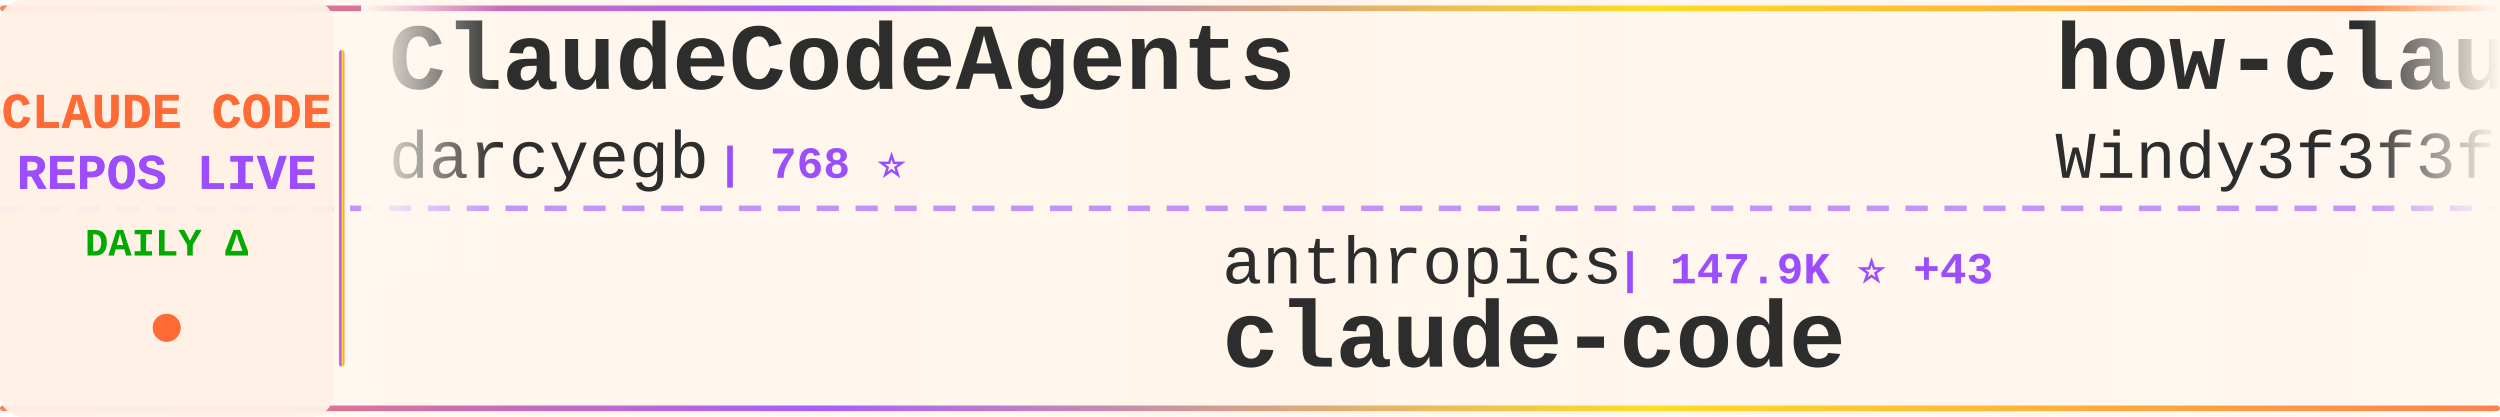
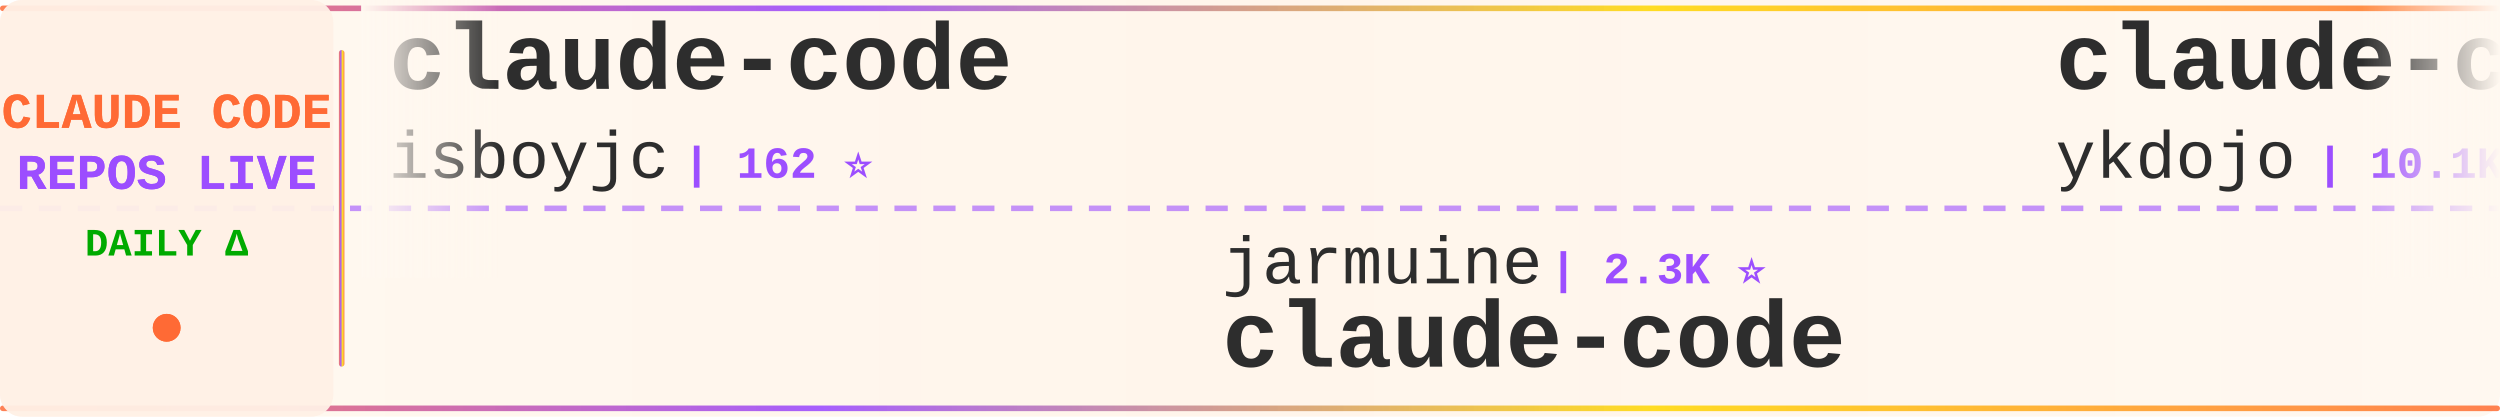
<svg xmlns="http://www.w3.org/2000/svg" width="900" height="150">
  <defs>
    <linearGradient id="tickerBg" x1="0%" y1="0%" x2="100%" y2="0%">
      <stop offset="0%" style="stop-color:#fff8f0;stop-opacity:0.98" />
      <stop offset="50%" style="stop-color:#fff5eb;stop-opacity:1" />
      <stop offset="100%" style="stop-color:#fff8f0;stop-opacity:0.98" />
    </linearGradient>
    <linearGradient id="borderGrad" x1="0%" y1="0%" x2="100%" y2="0%">
      <stop offset="0%" style="stop-color:#FF6B35;stop-opacity:0.85">
        <animate attributeName="stop-opacity" values="0.85;1;0.85" dur="2s" repeatCount="indefinite" />
      </stop>
      <stop offset="33%" style="stop-color:#9C4EFF;stop-opacity:0.9">
        <animate attributeName="stop-opacity" values="0.9;1;0.9" dur="2.2s" repeatCount="indefinite" />
      </stop>
      <stop offset="66%" style="stop-color:#FFD700;stop-opacity:0.85">
        <animate attributeName="stop-opacity" values="0.85;1;0.85" dur="1.8s" repeatCount="indefinite" />
      </stop>
      <stop offset="100%" style="stop-color:#FF6B35;stop-opacity:0.85">
        <animate attributeName="stop-opacity" values="0.85;1;0.85" dur="2s" repeatCount="indefinite" />
      </stop>
    </linearGradient>
    <filter id="textGlow">
      <feGaussianBlur stdDeviation="0.15" result="coloredBlur" />
      <feMerge>
        <feMergeNode in="coloredBlur" />
        <feMergeNode in="SourceGraphic" />
      </feMerge>
    </filter>
    <filter id="metricGlow">
      <feGaussianBlur stdDeviation="0.2" result="coloredBlur" />
      <feMerge>
        <feMergeNode in="coloredBlur" />
        <feMergeNode in="SourceGraphic" />
      </feMerge>
    </filter>
    <linearGradient id="leftFade" x1="0%" y1="0%" x2="100%" y2="0%">
      <stop offset="0%" style="stop-color:#fff8f0;stop-opacity:1" />
      <stop offset="100%" style="stop-color:#fff8f0;stop-opacity:0" />
    </linearGradient>
    <linearGradient id="rightFade" x1="0%" y1="0%" x2="100%" y2="0%">
      <stop offset="0%" style="stop-color:#fff8f0;stop-opacity:0" />
      <stop offset="100%" style="stop-color:#fff8f0;stop-opacity:1" />
    </linearGradient>
  </defs>
  <rect width="900" height="150" fill="url(#tickerBg)" rx="8" />
  <rect x="0" y="2" width="900" height="2" fill="url(#borderGrad)" rx="1" />
  <rect x="0" y="146" width="900" height="2" fill="url(#borderGrad)" rx="1" />
  <line x1="0" y1="75" x2="900" y2="75" stroke="#9C4EFF" stroke-width="2" stroke-dasharray="8 6" opacity="0.6" />
  <rect x="0" y="0" width="120" height="150" fill="#fff0e6" opacity="0.95" rx="8" />
  <text x="60" y="46" font-family="'Courier New', monospace" font-size="18" font-weight="bold" fill="#FF6B35" text-anchor="middle" filter="url(#textGlow)">
    CLAUDE CODE
  </text>
  <text x="60" y="68" font-family="'Courier New', monospace" font-size="18" font-weight="bold" fill="#9C4EFF" text-anchor="middle" filter="url(#textGlow)">
    REPOS LIVE
  </text>
  <text x="60" y="92" font-family="'Courier New', monospace" font-size="14" font-weight="bold" fill="#00aa00" text-anchor="middle">
    DAILY Δ
  </text>
  <circle cx="60" cy="118" r="5" fill="#FF6B35" filter="url(#metricGlow)">
    <animate attributeName="r" values="4;6;4" dur="1.5s" repeatCount="indefinite" />
    <animate attributeName="opacity" values="0.6;1;0.6" dur="1.5s" repeatCount="indefinite" />
  </circle>
  <rect x="122" y="18" width="2" height="114" fill="url(#borderGrad)" rx="1" />
  <clipPath id="tickerClip">
    <rect x="130" y="0" width="770" height="150" />
  </clipPath>
  <g clip-path="url(#tickerClip)">
    <g id="tickerItems">
      <animateTransform attributeName="transform" attributeType="XML" type="translate" from="0 0" to="-3000 0" dur="54s" repeatCount="indefinite" />
      <g transform="translate(0, 0)">
-         <text x="140" y="32" font-family="'Courier New', monospace" font-size="34" font-weight="bold" fill="#2d2d2d">ClaudeCodeAgents</text>
-         <text x="140" y="64" font-family="'Courier New', monospace" font-size="24" font-weight="normal" fill="#2d2d2d" opacity="1.0">darcyegb</text>
-         <text x="258" y="64" font-family="'Courier New', monospace" font-size="16" font-weight="bold" fill="#9C4EFF"> | 768 ⭐</text>
+         <text x="140" y="32" font-family="'Courier New', monospace" font-size="34" font-weight="bold" fill="#2d2d2d">claude-code</text>
+         <text x="140" y="64" font-family="'Courier New', monospace" font-size="24" font-weight="normal" fill="#2d2d2d" opacity="1.0">isboyjc</text>
+         <text x="246" y="64" font-family="'Courier New', monospace" font-size="16" font-weight="bold" fill="#9C4EFF"> | 162 ⭐</text>
      </g>
      <g transform="translate(300, 0)">
-         <text x="140" y="102" font-family="'Courier New', monospace" font-size="24" font-weight="normal" fill="#2d2d2d" opacity="1.0">anthropics</text>
-         <text x="282" y="102" font-family="'Courier New', monospace" font-size="16" font-weight="bold" fill="#9C4EFF"> | 147.9K ⭐ +43</text>
+         <text x="140" y="102" font-family="'Courier New', monospace" font-size="24" font-weight="normal" fill="#2d2d2d" opacity="1.0">jarmuine</text>
+         <text x="258" y="102" font-family="'Courier New', monospace" font-size="16" font-weight="bold" fill="#9C4EFF"> | 2.3K ⭐</text>
        <text x="140" y="132" font-family="'Courier New', monospace" font-size="34" font-weight="bold" fill="#2d2d2d">claude-code</text>
      </g>
      <g transform="translate(600, 0)">
-         <text x="140" y="32" font-family="'Courier New', monospace" font-size="34" font-weight="bold" fill="#2d2d2d">how-claude-code-works</text>
-         <text x="140" y="64" font-family="'Courier New', monospace" font-size="24" font-weight="normal" fill="#2d2d2d" opacity="1.0">Windy3f3f3f3f</text>
-         <text x="318" y="64" font-family="'Courier New', monospace" font-size="16" font-weight="bold" fill="#9C4EFF"> | 3.7K ⭐</text>
+         <text x="140" y="32" font-family="'Courier New', monospace" font-size="34" font-weight="bold" fill="#2d2d2d">claude-code-tips</text>
+         <text x="140" y="64" font-family="'Courier New', monospace" font-size="24" font-weight="normal" fill="#2d2d2d" opacity="1.0">ykdojo</text>
+         <text x="234" y="64" font-family="'Courier New', monospace" font-size="16" font-weight="bold" fill="#9C4EFF"> | 10.1K ⭐ +5</text>
      </g>
      <g transform="translate(900, 0)">
-         <text x="140" y="102" font-family="'Courier New', monospace" font-size="24" font-weight="normal" fill="#2d2d2d" opacity="1.0">jqueryscript</text>
-         <text x="306" y="102" font-family="'Courier New', monospace" font-size="16" font-weight="bold" fill="#9C4EFF"> | 517 ⭐ -1</text>
-         <text x="140" y="132" font-family="'Courier New', monospace" font-size="34" font-weight="bold" fill="#2d2d2d">awesome-claude-code</text>
+         <text x="140" y="102" font-family="'Courier New', monospace" font-size="24" font-weight="normal" fill="#2d2d2d" opacity="1.0">fuergaosi233</text>
+         <text x="306" y="102" font-family="'Courier New', monospace" font-size="16" font-weight="bold" fill="#9C4EFF"> | 2.8K ⭐</text>
+         <text x="140" y="132" font-family="'Courier New', monospace" font-size="34" font-weight="bold" fill="#2d2d2d">claude-code-proxy</text>
      </g>
      <g transform="translate(1200, 0)">
-         <text x="140" y="32" font-family="'Courier New', monospace" font-size="34" font-weight="bold" fill="#2d2d2d">claude-code-video-toolki...</text>
-         <text x="140" y="64" font-family="'Courier New', monospace" font-size="24" font-weight="normal" fill="#2d2d2d" opacity="1.0">digitalsamba</text>
-         <text x="306" y="64" font-family="'Courier New', monospace" font-size="16" font-weight="bold" fill="#9C4EFF"> | 2.1K ⭐ +1</text>
+         <text x="140" y="32" font-family="'Courier New', monospace" font-size="34" font-weight="bold" fill="#2d2d2d">Claude-Code</text>
+         <text x="140" y="64" font-family="'Courier New', monospace" font-size="24" font-weight="normal" fill="#2d2d2d" opacity="1.0">OrcaWhisper</text>
+         <text x="294" y="64" font-family="'Courier New', monospace" font-size="16" font-weight="bold" fill="#9C4EFF"> | 101 ⭐</text>
      </g>
      <g transform="translate(1500, 0)">
-         <text x="140" y="102" font-family="'Courier New', monospace" font-size="24" font-weight="normal" fill="#2d2d2d" opacity="1.0">WorldFlowAI</text>
-         <text x="294" y="102" font-family="'Courier New', monospace" font-size="16" font-weight="bold" fill="#9C4EFF"> | 3.5K ⭐ +13</text>
-         <text x="140" y="132" font-family="'Courier New', monospace" font-size="34" font-weight="bold" fill="#2d2d2d">everything-claude-code</text>
+         <text x="140" y="102" font-family="'Courier New', monospace" font-size="24" font-weight="normal" fill="#2d2d2d" opacity="1.0">Maciek-roboblog</text>
+         <text x="342" y="102" font-family="'Courier New', monospace" font-size="16" font-weight="bold" fill="#9C4EFF"> | 8.7K ⭐ +2</text>
+         <text x="140" y="132" font-family="'Courier New', monospace" font-size="34" font-weight="bold" fill="#2d2d2d">Claude-Code-Usage-Monito...</text>
      </g>
      <g transform="translate(1800, 0)">
+         <text x="140" y="32" font-family="'Courier New', monospace" font-size="34" font-weight="bold" fill="#2d2d2d">claude-code-harness</text>
+         <text x="140" y="64" font-family="'Courier New', monospace" font-size="24" font-weight="normal" fill="#2d2d2d" opacity="1.0">Chachamaru127</text>
+         <text x="318" y="64" font-family="'Courier New', monospace" font-size="16" font-weight="bold" fill="#9C4EFF"> | 3.1K ⭐ +1</text>
+       </g>
+       <g transform="translate(2100, 0)">
+         <text x="140" y="102" font-family="'Courier New', monospace" font-size="24" font-weight="normal" fill="#2d2d2d" opacity="1.0">Yuyz0112</text>
+         <text x="258" y="102" font-family="'Courier New', monospace" font-size="16" font-weight="bold" fill="#9C4EFF"> | 2.4K ⭐</text>
+         <text x="140" y="132" font-family="'Courier New', monospace" font-size="34" font-weight="bold" fill="#2d2d2d">claude-code-reverse</text>
+       </g>
+       <g transform="translate(2400, 0)">
        <text x="140" y="32" font-family="'Courier New', monospace" font-size="34" font-weight="bold" fill="#2d2d2d">claude-code</text>
        <text x="140" y="64" font-family="'Courier New', monospace" font-size="24" font-weight="normal" fill="#2d2d2d" opacity="1.0">claude-code-best</text>
-         <text x="354" y="64" font-family="'Courier New', monospace" font-size="16" font-weight="bold" fill="#9C4EFF"> | 22.7K ⭐ +5</text>
-       </g>
-       <g transform="translate(2100, 0)">
-         <text x="140" y="102" font-family="'Courier New', monospace" font-size="24" font-weight="normal" fill="#2d2d2d" opacity="1.0">anthropics</text>
-         <text x="282" y="102" font-family="'Courier New', monospace" font-size="16" font-weight="bold" fill="#9C4EFF"> | 987 ⭐</text>
-         <text x="140" y="132" font-family="'Courier New', monospace" font-size="34" font-weight="bold" fill="#2d2d2d">claude-code-base-action</text>
-       </g>
-       <g transform="translate(2400, 0)">
-         <text x="140" y="32" font-family="'Courier New', monospace" font-size="34" font-weight="bold" fill="#2d2d2d">claude-code-workflows</text>
-         <text x="140" y="64" font-family="'Courier New', monospace" font-size="24" font-weight="normal" fill="#2d2d2d" opacity="1.0">OneRedOak</text>
-         <text x="270" y="64" font-family="'Courier New', monospace" font-size="16" font-weight="bold" fill="#9C4EFF"> | 3.9K ⭐ +1</text>
+         <text x="354" y="64" font-family="'Courier New', monospace" font-size="16" font-weight="bold" fill="#9C4EFF"> | 22.7K ⭐ +2</text>
      </g>
      <g transform="translate(2700, 0)">
-         <text x="140" y="102" font-family="'Courier New', monospace" font-size="24" font-weight="normal" fill="#2d2d2d" opacity="1.0">isboyjc</text>
-         <text x="246" y="102" font-family="'Courier New', monospace" font-size="16" font-weight="bold" fill="#9C4EFF"> | 162 ⭐</text>
-         <text x="140" y="132" font-family="'Courier New', monospace" font-size="34" font-weight="bold" fill="#2d2d2d">claude-code</text>
+         <text x="140" y="102" font-family="'Courier New', monospace" font-size="24" font-weight="normal" fill="#2d2d2d" opacity="1.0">777genius</text>
+         <text x="270" y="102" font-family="'Courier New', monospace" font-size="16" font-weight="bold" fill="#9C4EFF"> | 930 ⭐</text>
+         <text x="140" y="132" font-family="'Courier New', monospace" font-size="34" font-weight="bold" fill="#2d2d2d">claude-code-source-code</text>
      </g>
      <g transform="translate(3000, 0)">
-         <text x="140" y="32" font-family="'Courier New', monospace" font-size="34" font-weight="bold" fill="#2d2d2d">ClaudeCodeAgents</text>
-         <text x="140" y="64" font-family="'Courier New', monospace" font-size="24" font-weight="normal" fill="#2d2d2d" opacity="1.0">darcyegb</text>
-         <text x="258" y="64" font-family="'Courier New', monospace" font-size="16" font-weight="bold" fill="#9C4EFF"> | 768 ⭐</text>
+         <text x="140" y="32" font-family="'Courier New', monospace" font-size="34" font-weight="bold" fill="#2d2d2d">claude-code</text>
+         <text x="140" y="64" font-family="'Courier New', monospace" font-size="24" font-weight="normal" fill="#2d2d2d" opacity="1.0">isboyjc</text>
+         <text x="246" y="64" font-family="'Courier New', monospace" font-size="16" font-weight="bold" fill="#9C4EFF"> | 162 ⭐</text>
      </g>
      <g transform="translate(3300, 0)">
-         <text x="140" y="102" font-family="'Courier New', monospace" font-size="24" font-weight="normal" fill="#2d2d2d" opacity="1.0">anthropics</text>
-         <text x="282" y="102" font-family="'Courier New', monospace" font-size="16" font-weight="bold" fill="#9C4EFF"> | 147.9K ⭐ +43</text>
+         <text x="140" y="102" font-family="'Courier New', monospace" font-size="24" font-weight="normal" fill="#2d2d2d" opacity="1.0">jarmuine</text>
+         <text x="258" y="102" font-family="'Courier New', monospace" font-size="16" font-weight="bold" fill="#9C4EFF"> | 2.3K ⭐</text>
        <text x="140" y="132" font-family="'Courier New', monospace" font-size="34" font-weight="bold" fill="#2d2d2d">claude-code</text>
      </g>
      <g transform="translate(3600, 0)">
-         <text x="140" y="32" font-family="'Courier New', monospace" font-size="34" font-weight="bold" fill="#2d2d2d">how-claude-code-works</text>
-         <text x="140" y="64" font-family="'Courier New', monospace" font-size="24" font-weight="normal" fill="#2d2d2d" opacity="1.0">Windy3f3f3f3f</text>
-         <text x="318" y="64" font-family="'Courier New', monospace" font-size="16" font-weight="bold" fill="#9C4EFF"> | 3.7K ⭐</text>
+         <text x="140" y="32" font-family="'Courier New', monospace" font-size="34" font-weight="bold" fill="#2d2d2d">claude-code-tips</text>
+         <text x="140" y="64" font-family="'Courier New', monospace" font-size="24" font-weight="normal" fill="#2d2d2d" opacity="1.0">ykdojo</text>
+         <text x="234" y="64" font-family="'Courier New', monospace" font-size="16" font-weight="bold" fill="#9C4EFF"> | 10.1K ⭐ +5</text>
      </g>
      <g transform="translate(3900, 0)">
-         <text x="140" y="102" font-family="'Courier New', monospace" font-size="24" font-weight="normal" fill="#2d2d2d" opacity="1.0">jqueryscript</text>
-         <text x="306" y="102" font-family="'Courier New', monospace" font-size="16" font-weight="bold" fill="#9C4EFF"> | 517 ⭐ -1</text>
-         <text x="140" y="132" font-family="'Courier New', monospace" font-size="34" font-weight="bold" fill="#2d2d2d">awesome-claude-code</text>
+         <text x="140" y="102" font-family="'Courier New', monospace" font-size="24" font-weight="normal" fill="#2d2d2d" opacity="1.0">fuergaosi233</text>
+         <text x="306" y="102" font-family="'Courier New', monospace" font-size="16" font-weight="bold" fill="#9C4EFF"> | 2.8K ⭐</text>
+         <text x="140" y="132" font-family="'Courier New', monospace" font-size="34" font-weight="bold" fill="#2d2d2d">claude-code-proxy</text>
      </g>
    </g>
  </g>
  <rect x="130" y="0" width="50" height="100" fill="url(#leftFade)" />
  <rect x="850" y="0" width="50" height="100" fill="url(#rightFade)" />
</svg>
